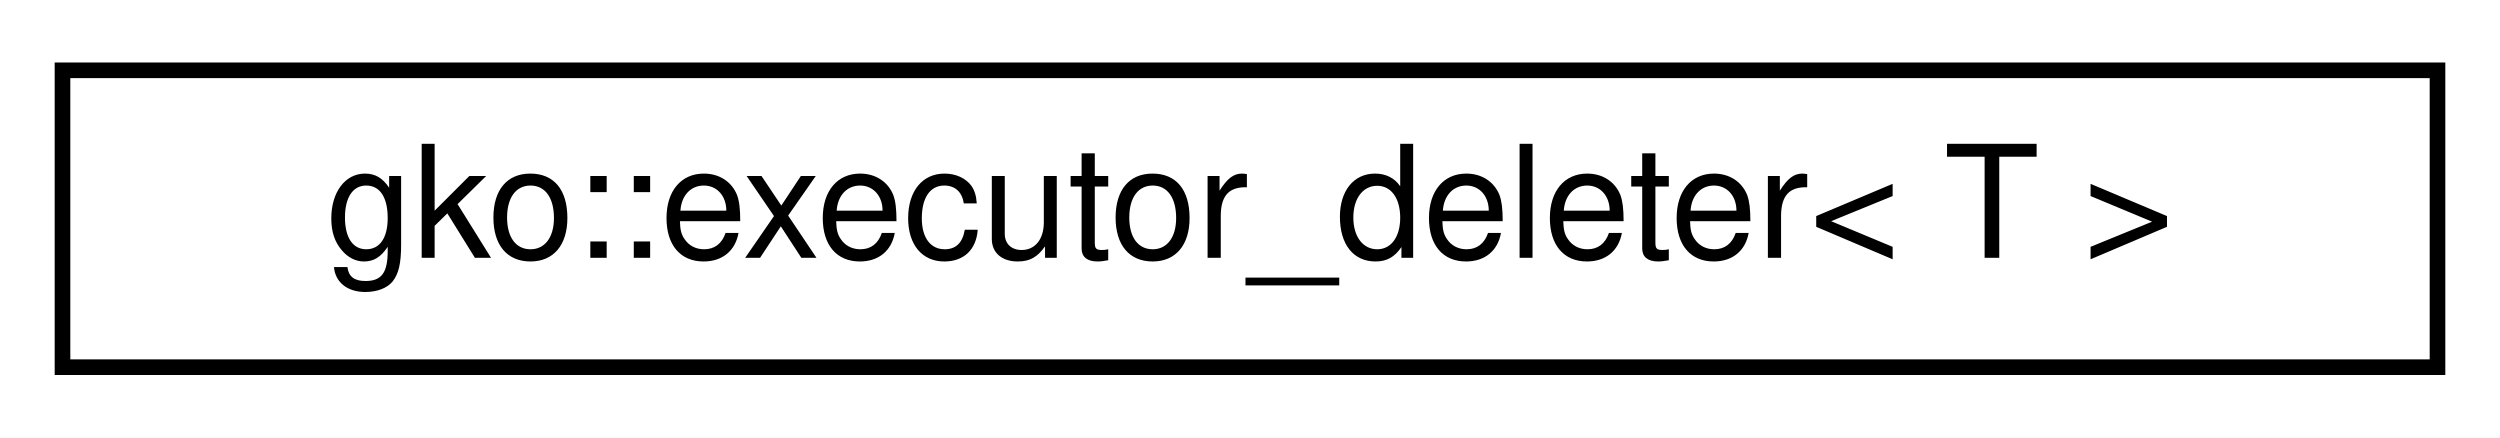
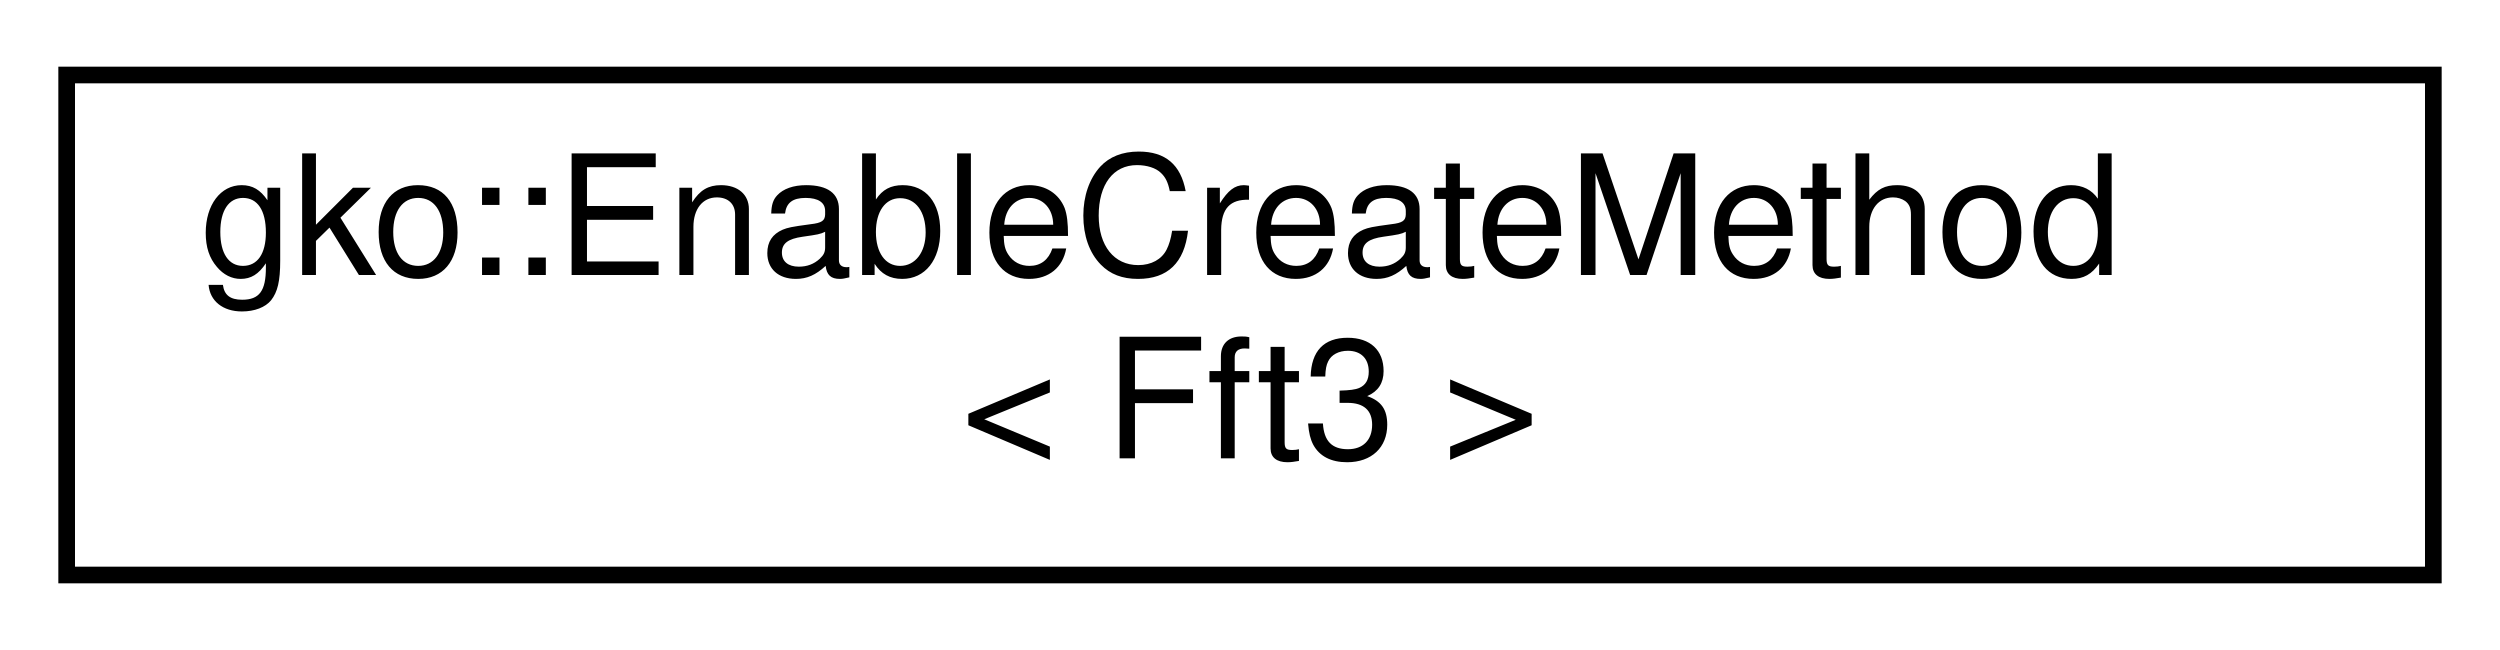
- <svg xmlns="http://www.w3.org/2000/svg" xmlns:xlink="http://www.w3.org/1999/xlink" width="160pt" height="28pt" viewBox="0.00 0.00 160.00 28.00">
-   <g id="graph0" class="graph" transform="scale(1 1) rotate(0) translate(4 24)">
-     <polygon fill="#ffffff" stroke="transparent" points="-4,4 -4,-24 156,-24 156,4 -4,4" />
+ <svg xmlns="http://www.w3.org/2000/svg" xmlns:xlink="http://www.w3.org/1999/xlink" width="150pt" height="39pt" viewBox="0.00 0.00 150.00 39.00">
+   <g id="graph0" class="graph" transform="scale(1 1) rotate(0) translate(4 35)">
+     <polygon fill="#ffffff" stroke="transparent" points="-4,4 -4,-35 146,-35 146,4 -4,4" />
    <g id="node1" class="node">
      <g id="a_node1">
-         <a xlink:href="classgko_1_1executor__deleter.html" target="_top" xlink:title="This is a deleter that uses an executor's free method to deallocate the data.">
-           <polygon fill="#ffffff" stroke="#000000" points="0,-.5 0,-19.5 152,-19.5 152,-.5 0,-.5" />
-           <text text-anchor="middle" x="76" y="-7.5" font-family="Helvetica,sans-Serif" font-size="10.00" fill="#000000">gko::executor_deleter&lt; T &gt;</text>
+         <a xlink:href="classgko_1_1EnableCreateMethod.html" target="_top" xlink:title=" ">
+           <polygon fill="#ffffff" stroke="#000000" points="0,-.5 0,-30.5 142,-30.5 142,-.5 0,-.5" />
+           <text text-anchor="start" x="8" y="-18.5" font-family="Helvetica,sans-Serif" font-size="10.00" fill="#000000">gko::EnableCreateMethod</text>
+           <text text-anchor="middle" x="71" y="-7.5" font-family="Helvetica,sans-Serif" font-size="10.00" fill="#000000">&lt; Fft3 &gt;</text>
        </a>
      </g>
    </g>
  </g>
</svg>
